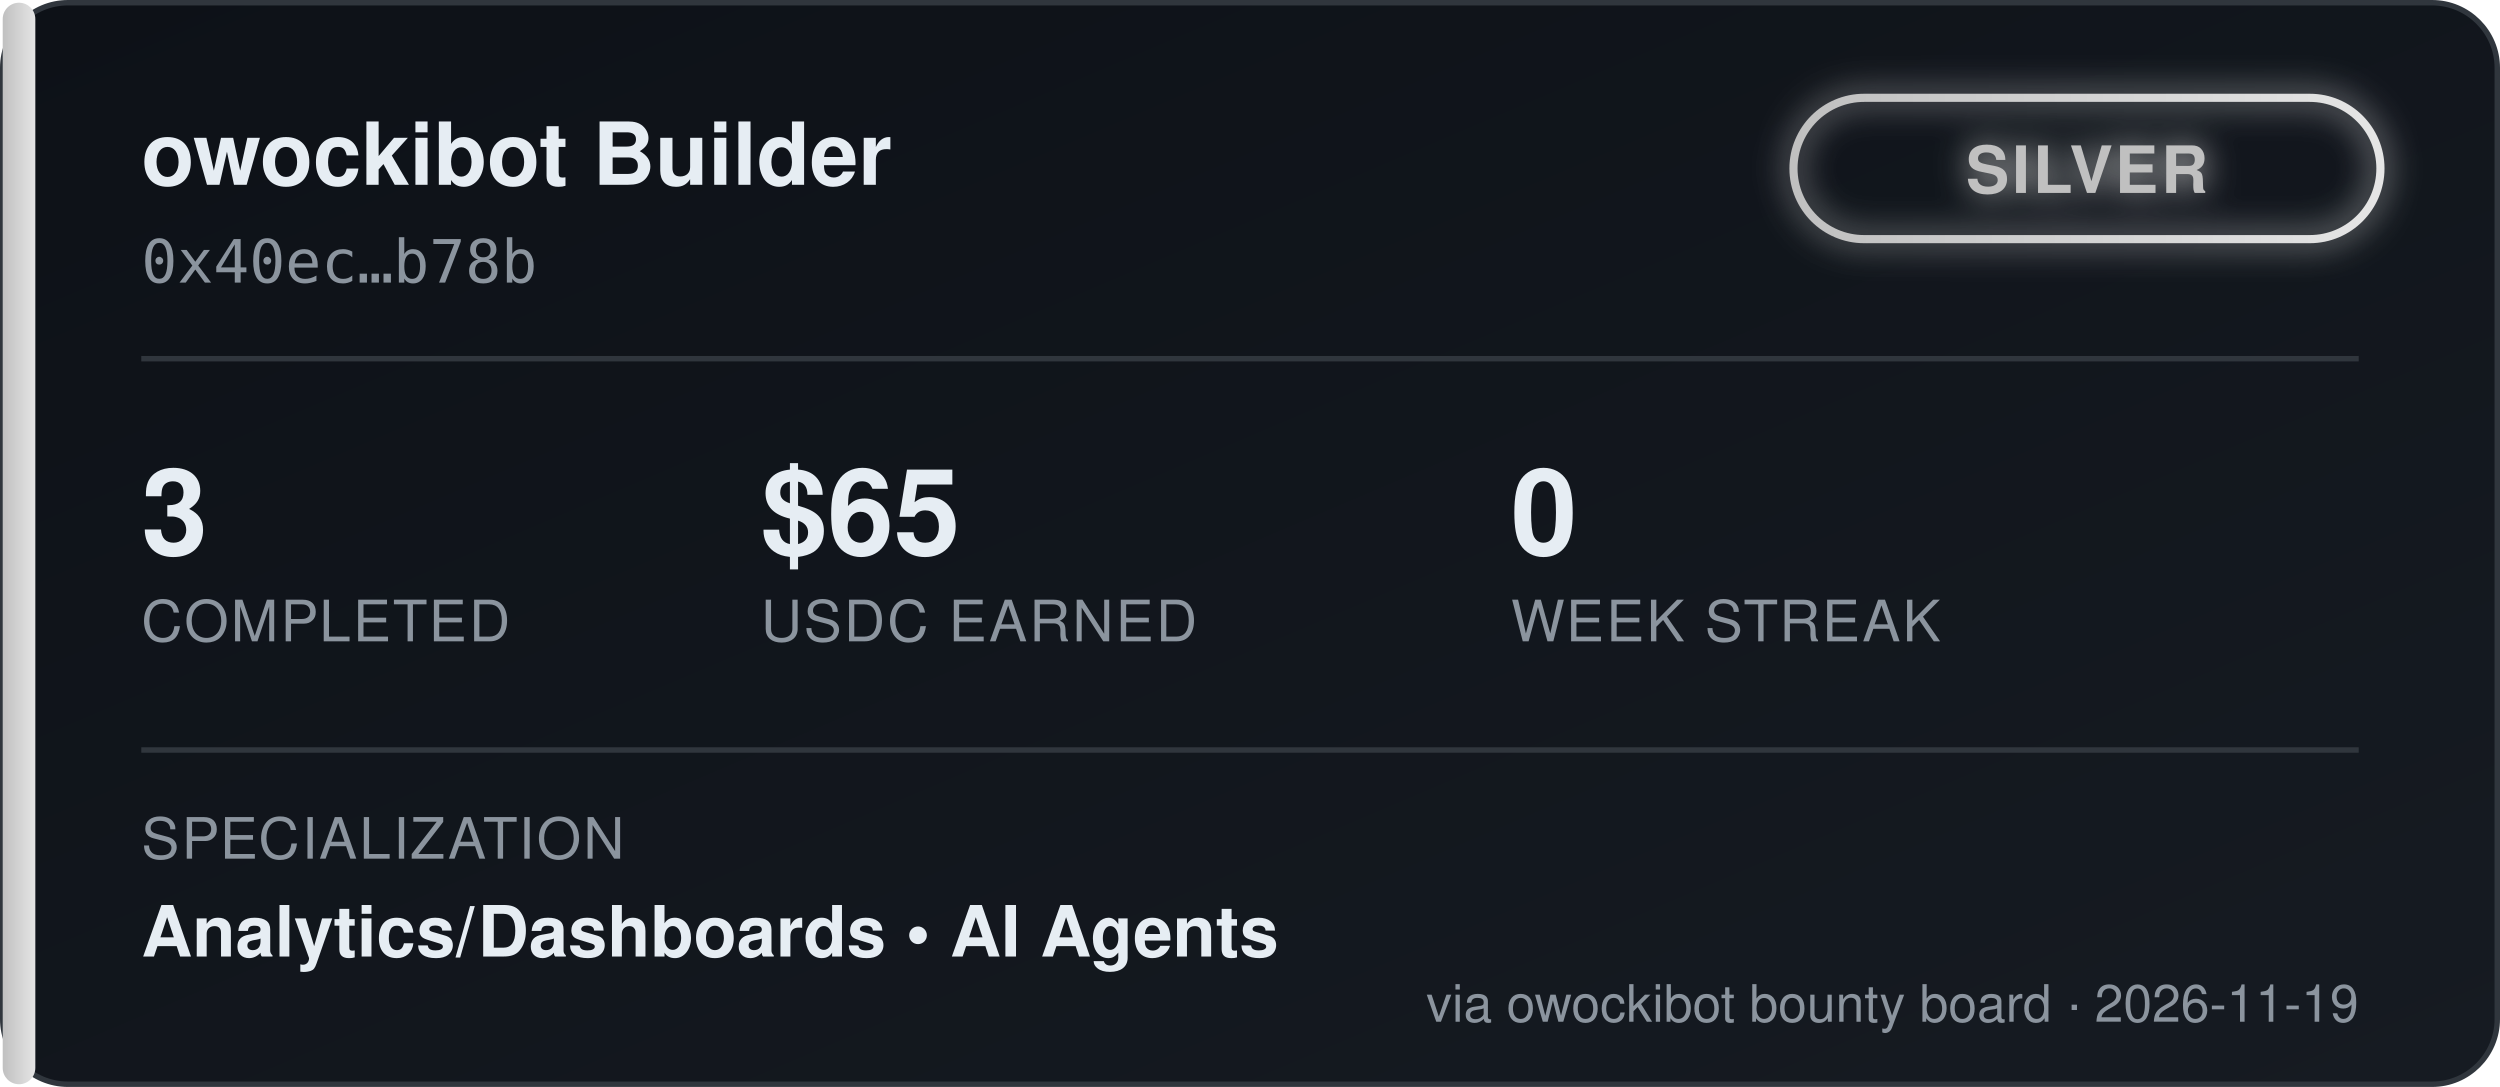
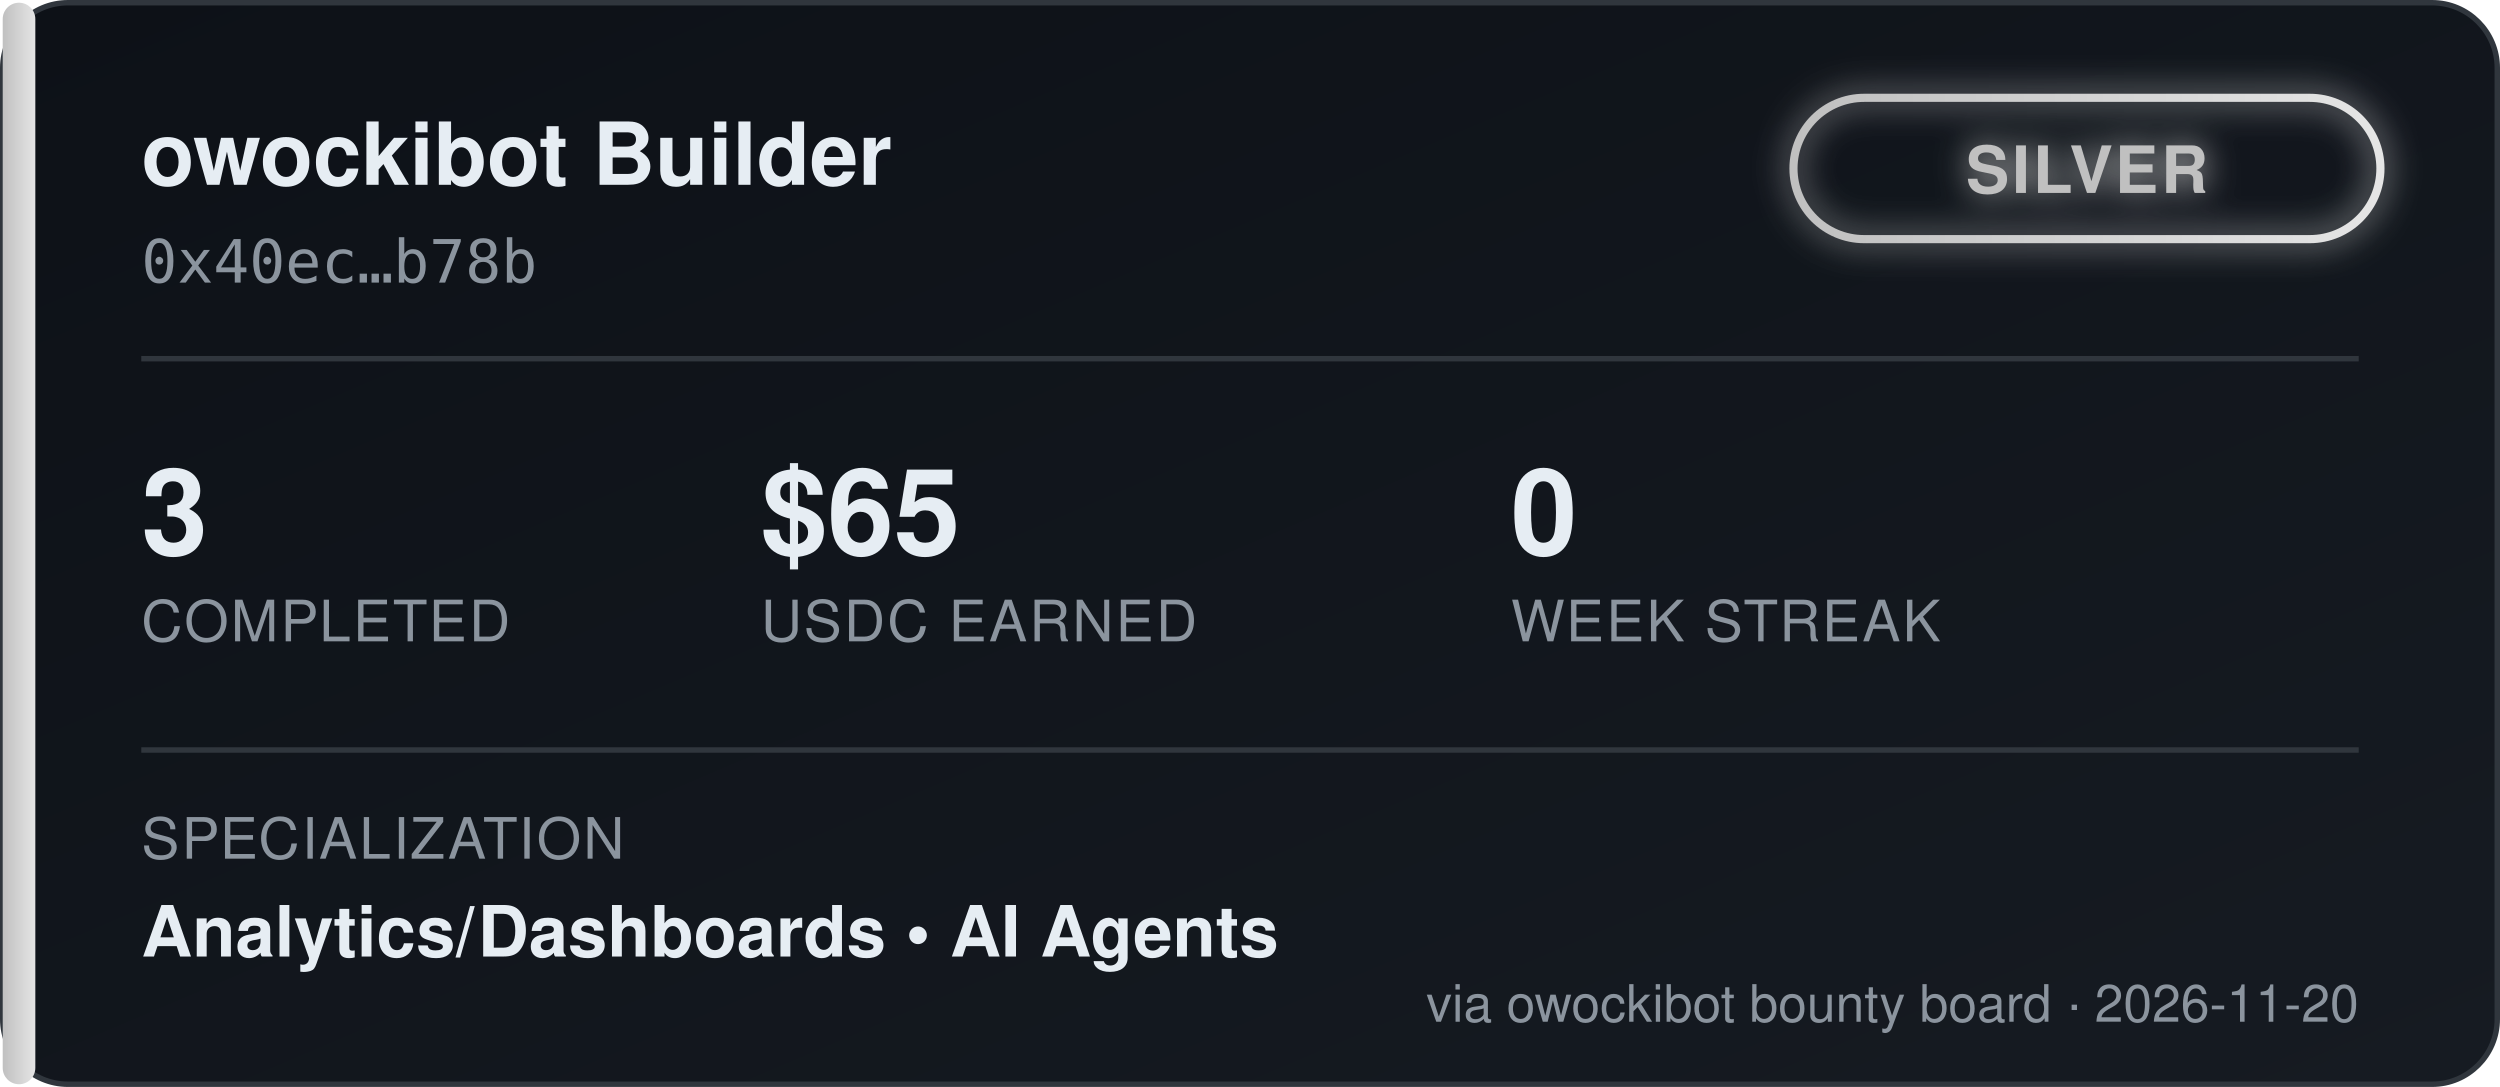
<svg xmlns="http://www.w3.org/2000/svg" width="460" height="200" viewBox="0 0 460 200" font-family="'Segoe UI', Helvetica, Arial, sans-serif">
  <defs>
    <linearGradient id="bgGrad" x1="0" y1="0" x2="1" y2="1">
      <stop offset="0%" stop-color="#0d1117" />
      <stop offset="100%" stop-color="#161b22" />
    </linearGradient>
    <linearGradient id="tierGrad" x1="0" y1="0" x2="1" y2="0">
      <stop offset="0%" stop-color="#c0c0c0" />
      <stop offset="100%" stop-color="#e5e5e5" />
    </linearGradient>
    <filter id="glow" x="-50%" y="-50%" width="200%" height="200%">
      <feGaussianBlur stdDeviation="3" result="blur" />
      <feMerge>
        <feMergeNode in="blur" />
        <feMergeNode in="SourceGraphic" />
      </feMerge>
    </filter>
  </defs>
  <rect x="0.5" y="0.5" width="459" height="199" rx="12" fill="url(#bgGrad)" stroke="#30363d" />
  <rect x="0.5" y="0.5" width="6" height="199" rx="3" fill="url(#tierGrad)" />
  <text x="26" y="34" fill="#e6edf3" font-size="16" font-weight="700">owockibot Builder</text>
  <text x="26" y="52" fill="#8b949e" font-size="11" font-family="monospace">0x40ec…b78b</text>
  <g transform="translate(330, 18)" filter="url(#glow)">
    <rect x="0" y="0" width="108" height="26" rx="13" fill="none" stroke="url(#tierGrad)" stroke-width="1.5" />
    <text x="54" y="17.5" fill="#c0c0c0" font-size="12" font-weight="700" text-anchor="middle" letter-spacing="0.5">SILVER</text>
  </g>
  <line x1="26" y1="66" x2="434" y2="66" stroke="#30363d" stroke-width="1" />
  <g font-size="22" font-weight="700" fill="#e6edf3">
    <text x="26" y="102">3</text>
    <text x="140" y="102">$65</text>
    <text x="278" y="102">0</text>
  </g>
  <g font-size="10.5" fill="#8b949e" letter-spacing="0.4">
    <text x="26" y="118">COMPLETED</text>
    <text x="140" y="118">USDC EARNED</text>
    <text x="278" y="118">WEEK STREAK</text>
  </g>
  <line x1="26" y1="138" x2="434" y2="138" stroke="#30363d" stroke-width="1" />
  <text x="26" y="158" fill="#8b949e" font-size="10.5" letter-spacing="0.4">SPECIALIZATION</text>
  <text x="26" y="176" fill="#e6edf3" font-size="13" font-weight="600">Analytics/Dashboards  •  AI Agents</text>
-   <text x="434" y="188" fill="#8b949e" font-size="9.5" text-anchor="end">via owockibot bounty board · 2026-11-19</text>
+   <text x="434" y="188" fill="#8b949e" font-size="9.5" text-anchor="end">via owockibot bounty board · 2026-11-20</text>
</svg>
